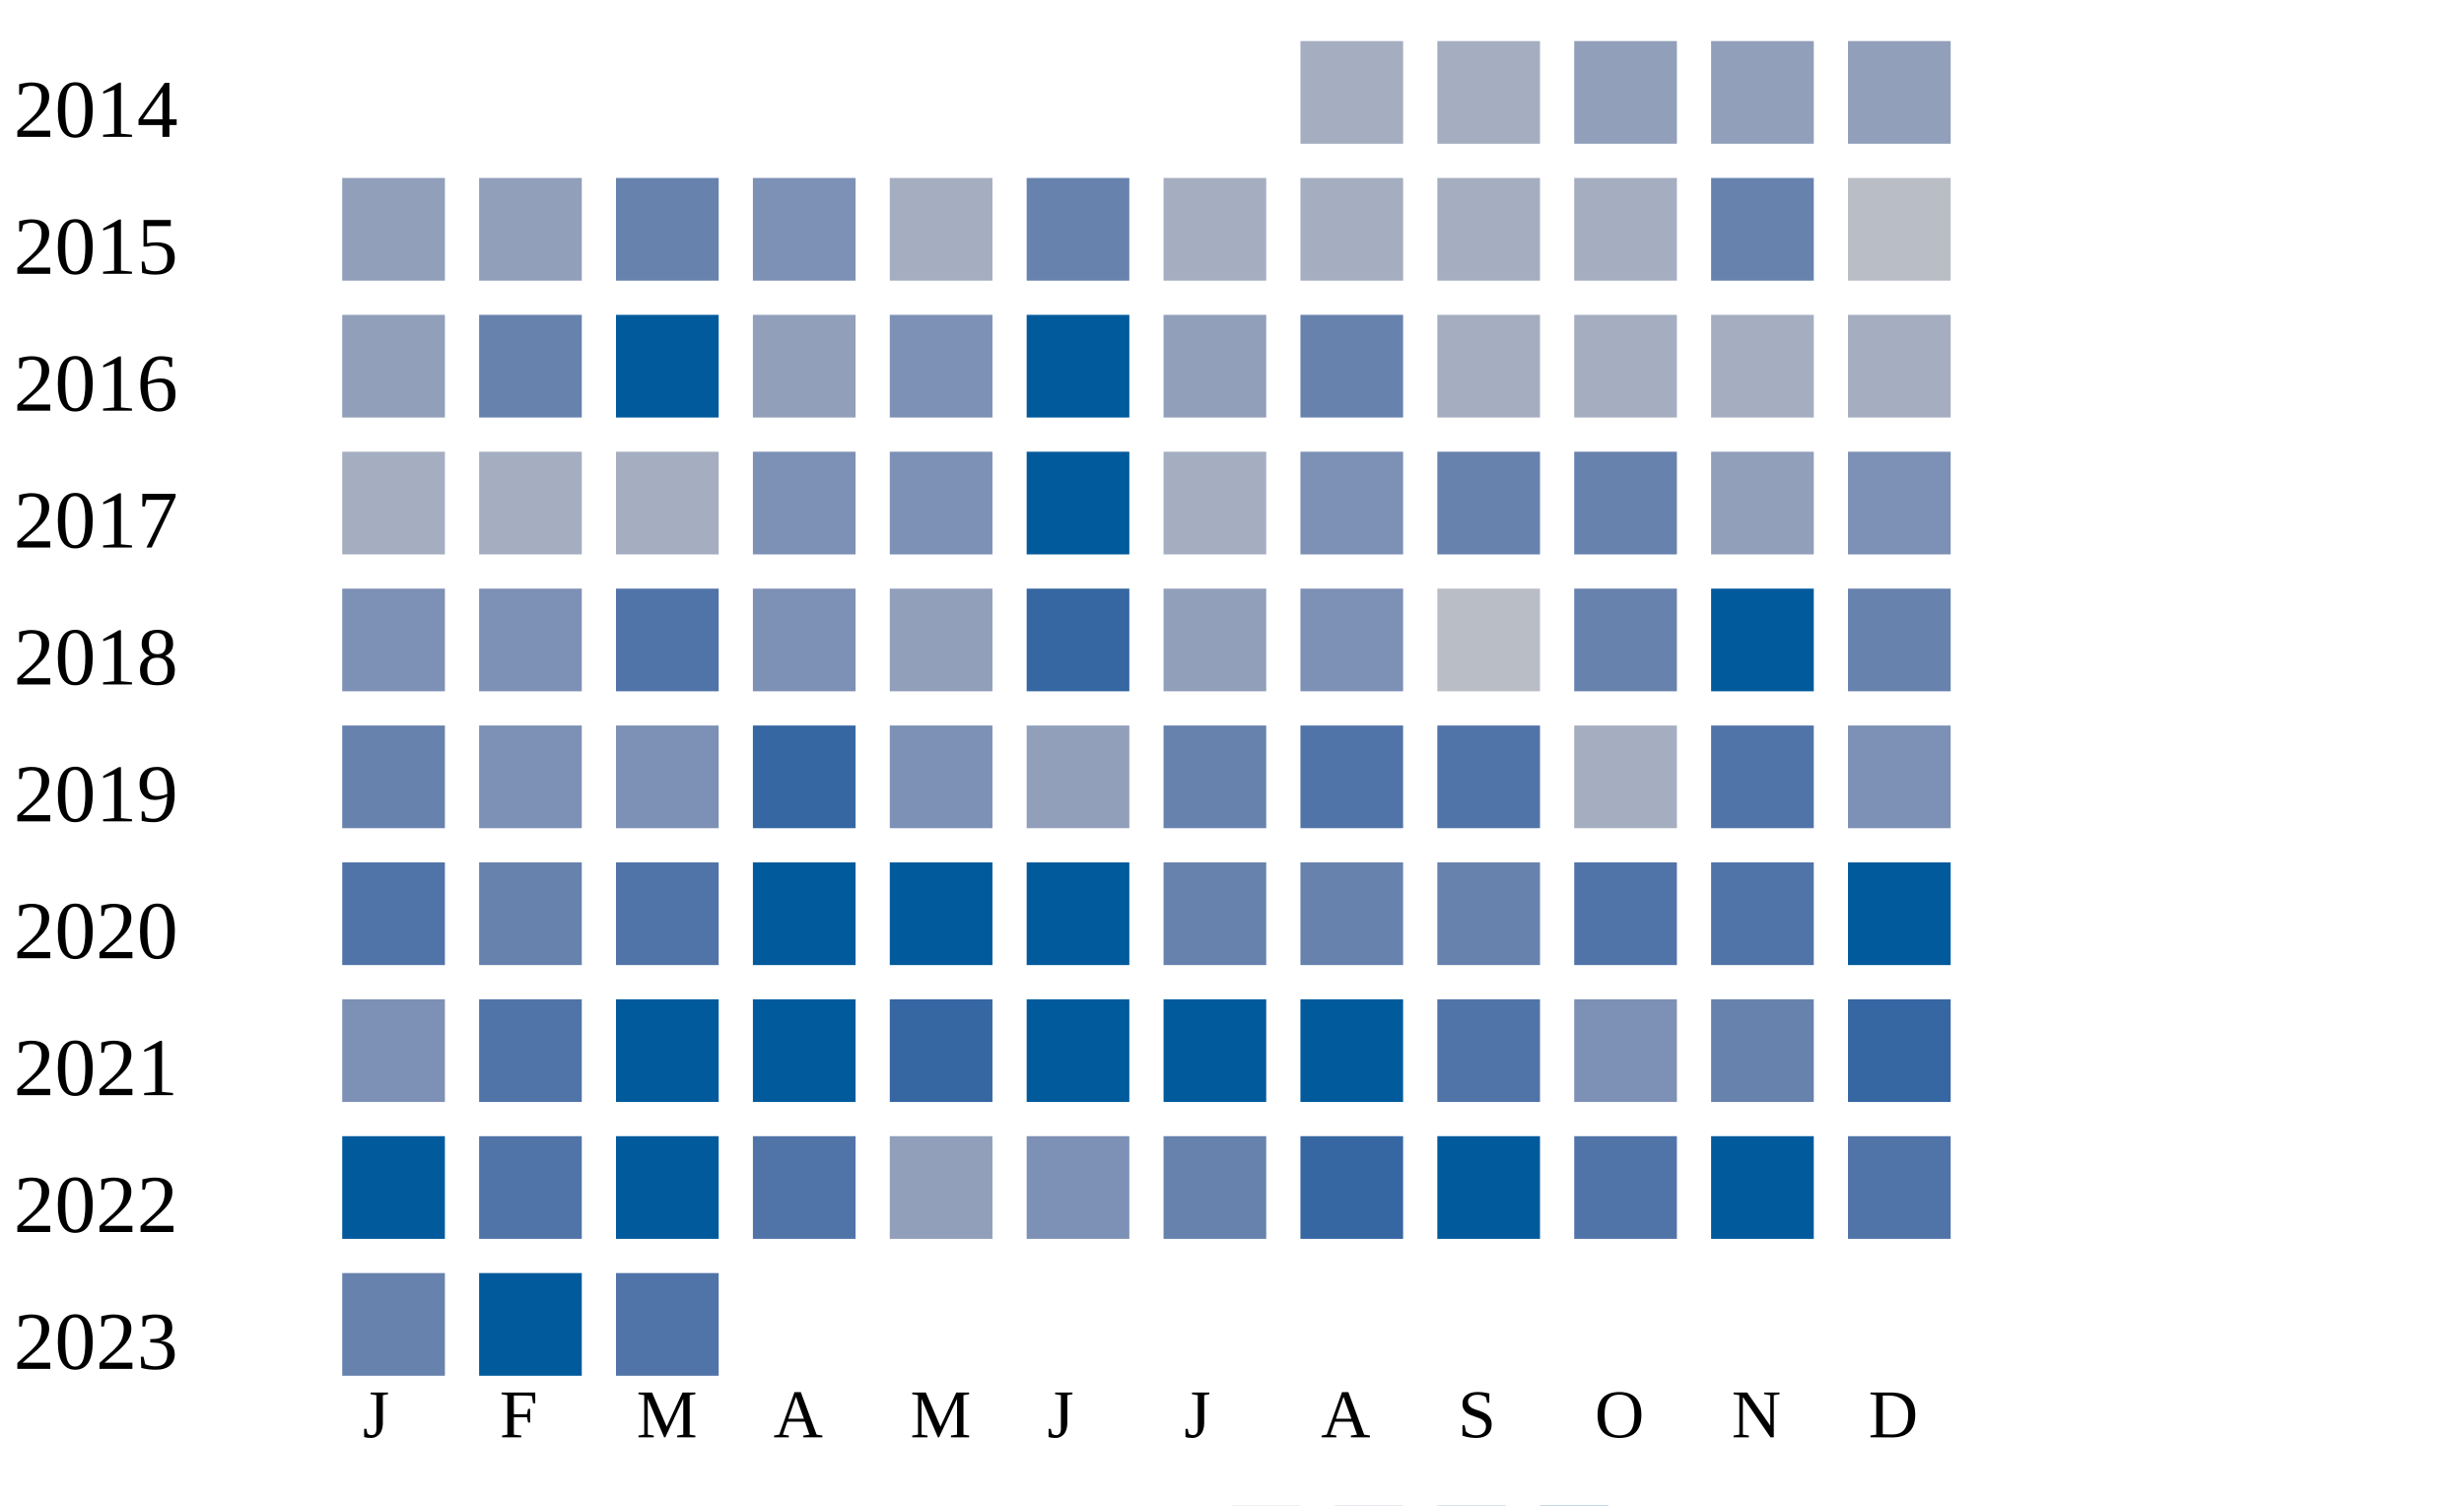
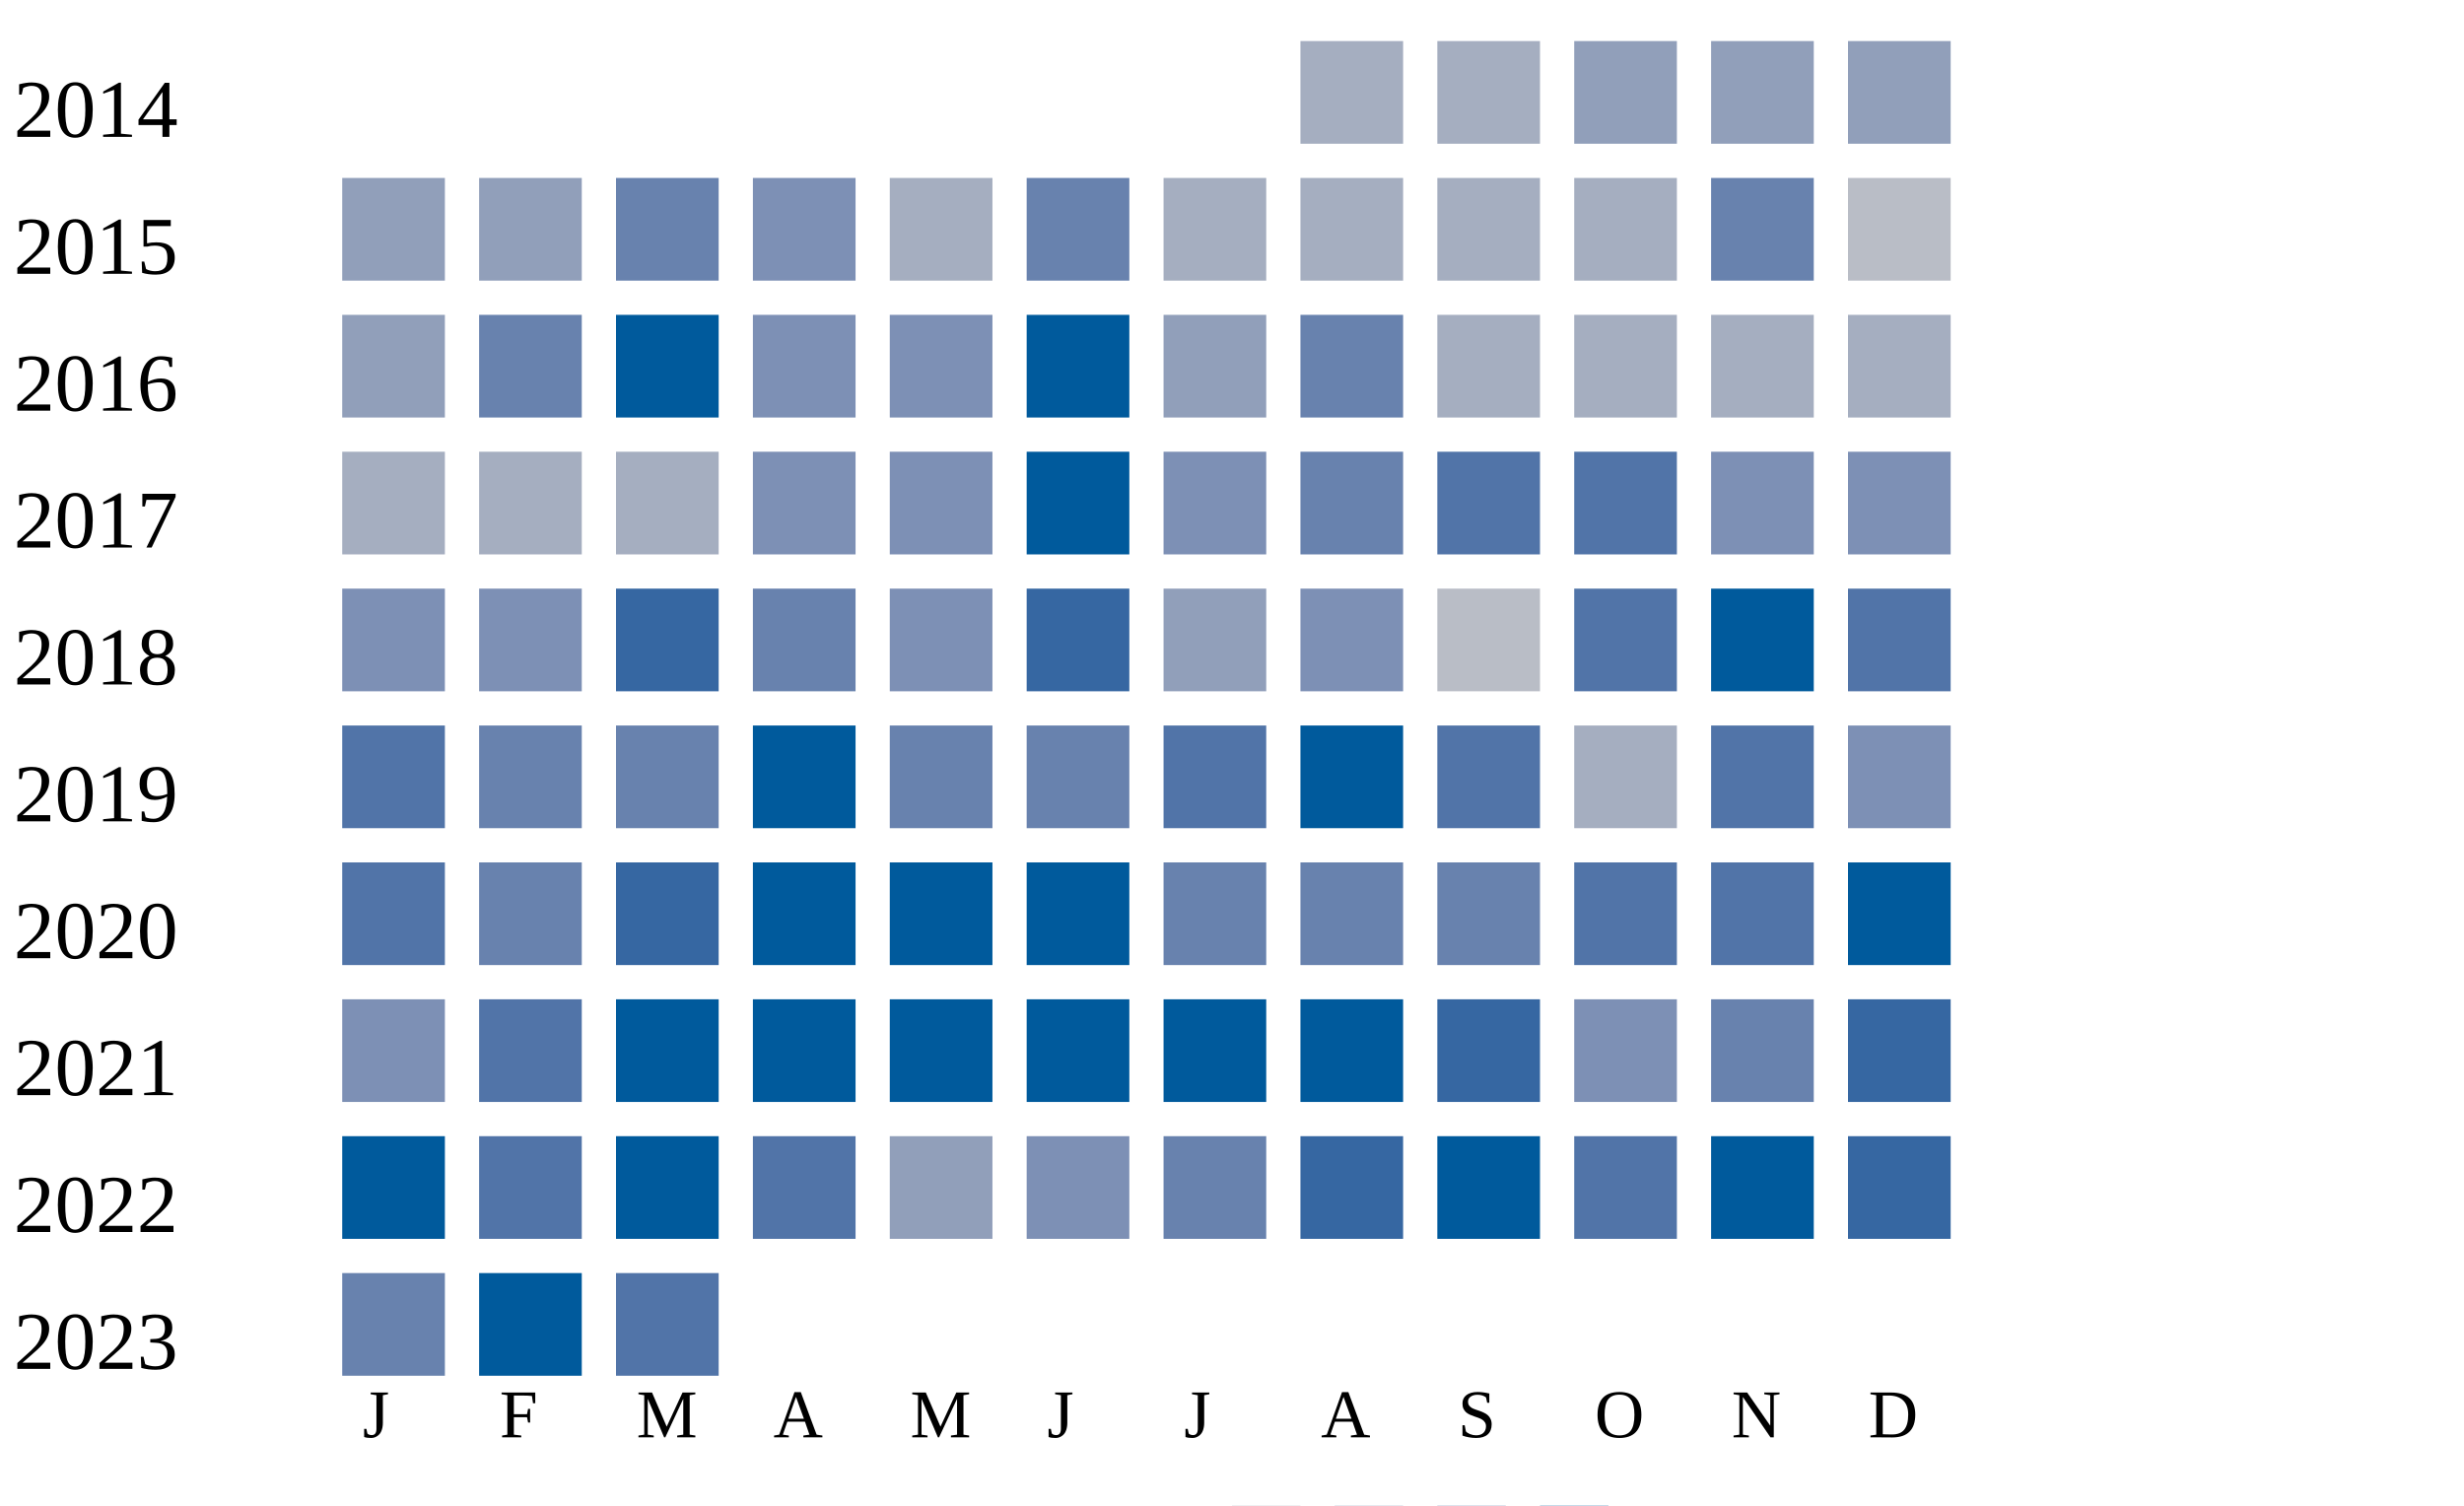
<svg xmlns="http://www.w3.org/2000/svg" width="360" height="220">
  <g transform="translate(0 0)">
    <text x="2" y="20">2014</text>
    <rect x="190" y="6" width="15" height="15" fill="#a5aec0" />
    <rect x="210" y="6" width="15" height="15" fill="#a5aec0" />
    <rect x="230" y="6" width="15" height="15" fill="#919fba" />
    <rect x="250" y="6" width="15" height="15" fill="#919fba" />
    <rect x="270" y="6" width="15" height="15" fill="#919fba" />
  </g>
  <g transform="translate(0 20)">
    <text x="2" y="20">2015</text>
    <rect x="50" y="6" width="15" height="15" fill="#919fba" />
    <rect x="70" y="6" width="15" height="15" fill="#919fba" />
    <rect x="90" y="6" width="15" height="15" fill="#6882ae" />
    <rect x="110" y="6" width="15" height="15" fill="#7d90b5" />
    <rect x="130" y="6" width="15" height="15" fill="#a5aec0" />
    <rect x="150" y="6" width="15" height="15" fill="#6882ae" />
    <rect x="170" y="6" width="15" height="15" fill="#a5aec0" />
    <rect x="190" y="6" width="15" height="15" fill="#a5aec0" />
    <rect x="210" y="6" width="15" height="15" fill="#a5aec0" />
    <rect x="230" y="6" width="15" height="15" fill="#a5aec0" />
    <rect x="250" y="6" width="15" height="15" fill="#6882ae" />
    <rect x="270" y="6" width="15" height="15" fill="#b9bdc6" />
  </g>
  <g transform="translate(0 40)">
    <text x="2" y="20">2016</text>
    <rect x="50" y="6" width="15" height="15" fill="#919fba" />
    <rect x="70" y="6" width="15" height="15" fill="#6882ae" />
    <rect x="90" y="6" width="15" height="15" fill="#005a9c" />
-     <rect x="110" y="6" width="15" height="15" fill="#919fba" />
+     <rect x="110" y="6" width="15" height="15" fill="#7d90b5" />
    <rect x="130" y="6" width="15" height="15" fill="#7d90b5" />
    <rect x="150" y="6" width="15" height="15" fill="#005a9c" />
    <rect x="170" y="6" width="15" height="15" fill="#919fba" />
    <rect x="190" y="6" width="15" height="15" fill="#6882ae" />
    <rect x="210" y="6" width="15" height="15" fill="#a5aec0" />
    <rect x="230" y="6" width="15" height="15" fill="#a5aec0" />
    <rect x="250" y="6" width="15" height="15" fill="#a5aec0" />
    <rect x="270" y="6" width="15" height="15" fill="#a5aec0" />
  </g>
  <g transform="translate(0 60)">
    <text x="2" y="20">2017</text>
    <rect x="50" y="6" width="15" height="15" fill="#a5aec0" />
    <rect x="70" y="6" width="15" height="15" fill="#a5aec0" />
    <rect x="90" y="6" width="15" height="15" fill="#a5aec0" />
    <rect x="110" y="6" width="15" height="15" fill="#7d90b5" />
    <rect x="130" y="6" width="15" height="15" fill="#7d90b5" />
    <rect x="150" y="6" width="15" height="15" fill="#005a9c" />
-     <rect x="170" y="6" width="15" height="15" fill="#a5aec0" />
-     <rect x="190" y="6" width="15" height="15" fill="#7d90b5" />
-     <rect x="210" y="6" width="15" height="15" fill="#6882ae" />
-     <rect x="230" y="6" width="15" height="15" fill="#6882ae" />
-     <rect x="250" y="6" width="15" height="15" fill="#919fba" />
+     <rect x="170" y="6" width="15" height="15" fill="#7d90b5" />
+     <rect x="190" y="6" width="15" height="15" fill="#6882ae" />
+     <rect x="210" y="6" width="15" height="15" fill="#5174a8" />
+     <rect x="230" y="6" width="15" height="15" fill="#5174a8" />
+     <rect x="250" y="6" width="15" height="15" fill="#7d90b5" />
    <rect x="270" y="6" width="15" height="15" fill="#7d90b5" />
  </g>
  <g transform="translate(0 80)">
    <text x="2" y="20">2018</text>
    <rect x="50" y="6" width="15" height="15" fill="#7d90b5" />
    <rect x="70" y="6" width="15" height="15" fill="#7d90b5" />
-     <rect x="90" y="6" width="15" height="15" fill="#5174a8" />
-     <rect x="110" y="6" width="15" height="15" fill="#7d90b5" />
-     <rect x="130" y="6" width="15" height="15" fill="#919fba" />
+     <rect x="90" y="6" width="15" height="15" fill="#3667a2" />
+     <rect x="110" y="6" width="15" height="15" fill="#6882ae" />
+     <rect x="130" y="6" width="15" height="15" fill="#7d90b5" />
    <rect x="150" y="6" width="15" height="15" fill="#3667a2" />
    <rect x="170" y="6" width="15" height="15" fill="#919fba" />
    <rect x="190" y="6" width="15" height="15" fill="#7d90b5" />
    <rect x="210" y="6" width="15" height="15" fill="#b9bdc6" />
-     <rect x="230" y="6" width="15" height="15" fill="#6882ae" />
+     <rect x="230" y="6" width="15" height="15" fill="#5174a8" />
    <rect x="250" y="6" width="15" height="15" fill="#005a9c" />
-     <rect x="270" y="6" width="15" height="15" fill="#6882ae" />
+     <rect x="270" y="6" width="15" height="15" fill="#5174a8" />
  </g>
  <g transform="translate(0 100)">
    <text x="2" y="20">2019</text>
-     <rect x="50" y="6" width="15" height="15" fill="#6882ae" />
-     <rect x="70" y="6" width="15" height="15" fill="#7d90b5" />
-     <rect x="90" y="6" width="15" height="15" fill="#7d90b5" />
-     <rect x="110" y="6" width="15" height="15" fill="#3667a2" />
-     <rect x="130" y="6" width="15" height="15" fill="#7d90b5" />
-     <rect x="150" y="6" width="15" height="15" fill="#919fba" />
-     <rect x="170" y="6" width="15" height="15" fill="#6882ae" />
-     <rect x="190" y="6" width="15" height="15" fill="#5174a8" />
+     <rect x="50" y="6" width="15" height="15" fill="#5174a8" />
+     <rect x="70" y="6" width="15" height="15" fill="#6882ae" />
+     <rect x="90" y="6" width="15" height="15" fill="#6882ae" />
+     <rect x="110" y="6" width="15" height="15" fill="#005a9c" />
+     <rect x="130" y="6" width="15" height="15" fill="#6882ae" />
+     <rect x="150" y="6" width="15" height="15" fill="#6882ae" />
+     <rect x="170" y="6" width="15" height="15" fill="#5174a8" />
+     <rect x="190" y="6" width="15" height="15" fill="#005a9c" />
    <rect x="210" y="6" width="15" height="15" fill="#5174a8" />
    <rect x="230" y="6" width="15" height="15" fill="#a5aec0" />
    <rect x="250" y="6" width="15" height="15" fill="#5174a8" />
    <rect x="270" y="6" width="15" height="15" fill="#7d90b5" />
  </g>
  <g transform="translate(0 120)">
    <text x="2" y="20">2020</text>
    <rect x="50" y="6" width="15" height="15" fill="#5174a8" />
    <rect x="70" y="6" width="15" height="15" fill="#6882ae" />
-     <rect x="90" y="6" width="15" height="15" fill="#5174a8" />
+     <rect x="90" y="6" width="15" height="15" fill="#3667a2" />
    <rect x="110" y="6" width="15" height="15" fill="#005a9c" />
    <rect x="130" y="6" width="15" height="15" fill="#005a9c" />
    <rect x="150" y="6" width="15" height="15" fill="#005a9c" />
    <rect x="170" y="6" width="15" height="15" fill="#6882ae" />
    <rect x="190" y="6" width="15" height="15" fill="#6882ae" />
    <rect x="210" y="6" width="15" height="15" fill="#6882ae" />
    <rect x="230" y="6" width="15" height="15" fill="#5174a8" />
    <rect x="250" y="6" width="15" height="15" fill="#5174a8" />
    <rect x="270" y="6" width="15" height="15" fill="#005a9c" />
  </g>
  <g transform="translate(0 140)">
    <text x="2" y="20">2021</text>
    <rect x="50" y="6" width="15" height="15" fill="#7d90b5" />
    <rect x="70" y="6" width="15" height="15" fill="#5174a8" />
    <rect x="90" y="6" width="15" height="15" fill="#005a9c" />
    <rect x="110" y="6" width="15" height="15" fill="#005a9c" />
-     <rect x="130" y="6" width="15" height="15" fill="#3667a2" />
+     <rect x="130" y="6" width="15" height="15" fill="#005a9c" />
    <rect x="150" y="6" width="15" height="15" fill="#005a9c" />
    <rect x="170" y="6" width="15" height="15" fill="#005a9c" />
    <rect x="190" y="6" width="15" height="15" fill="#005a9c" />
-     <rect x="210" y="6" width="15" height="15" fill="#5174a8" />
+     <rect x="210" y="6" width="15" height="15" fill="#3667a2" />
    <rect x="230" y="6" width="15" height="15" fill="#7d90b5" />
    <rect x="250" y="6" width="15" height="15" fill="#6882ae" />
    <rect x="270" y="6" width="15" height="15" fill="#3667a2" />
  </g>
  <g transform="translate(0 160)">
    <text x="2" y="20">2022</text>
    <rect x="50" y="6" width="15" height="15" fill="#005a9c" />
    <rect x="70" y="6" width="15" height="15" fill="#5174a8" />
    <rect x="90" y="6" width="15" height="15" fill="#005a9c" />
    <rect x="110" y="6" width="15" height="15" fill="#5174a8" />
    <rect x="130" y="6" width="15" height="15" fill="#919fba" />
    <rect x="150" y="6" width="15" height="15" fill="#7d90b5" />
    <rect x="170" y="6" width="15" height="15" fill="#6882ae" />
    <rect x="190" y="6" width="15" height="15" fill="#3667a2" />
    <rect x="210" y="6" width="15" height="15" fill="#005a9c" />
    <rect x="230" y="6" width="15" height="15" fill="#5174a8" />
    <rect x="250" y="6" width="15" height="15" fill="#005a9c" />
-     <rect x="270" y="6" width="15" height="15" fill="#5174a8" />
+     <rect x="270" y="6" width="15" height="15" fill="#3667a2" />
  </g>
  <g transform="translate(0 180)">
    <text x="2" y="20">2023</text>
    <rect x="50" y="6" width="15" height="15" fill="#6882ae" />
    <rect x="70" y="6" width="15" height="15" fill="#005a9c" />
    <rect x="90" y="6" width="15" height="15" fill="#5174a8" />
  </g>
  <text style="font-size: 10px; text-align: center" x="53" y="210">J</text>
  <text style="font-size: 10px; text-align: center" x="73" y="210">F</text>
  <text style="font-size: 10px; text-align: center" x="93" y="210">M</text>
  <text style="font-size: 10px; text-align: center" x="113" y="210">A</text>
  <text style="font-size: 10px; text-align: center" x="133" y="210">M</text>
  <text style="font-size: 10px; text-align: center" x="153" y="210">J</text>
  <text style="font-size: 10px; text-align: center" x="173" y="210">J</text>
  <text style="font-size: 10px; text-align: center" x="193" y="210">A</text>
  <text style="font-size: 10px; text-align: center" x="213" y="210">S</text>
  <text style="font-size: 10px; text-align: center" x="233" y="210">O</text>
  <text style="font-size: 10px; text-align: center" x="253" y="210">N</text>
  <text style="font-size: 10px; text-align: center" x="273" y="210">D</text>
  <text style="font-size: 10px;" x="155" y="229">Less</text>
  <rect fill="#b9bdc6" width="10" height="10" x="180" y="220" />
  <rect fill="#919fba" width="10" height="10" x="195" y="220" />
  <rect fill="#6882ae" width="10" height="10" x="210" y="220" />
  <rect fill="#005a9c" width="10" height="10" x="225" y="220" />
  <text x="240" y="229" style="font-size: 10px;">More</text>
</svg>
